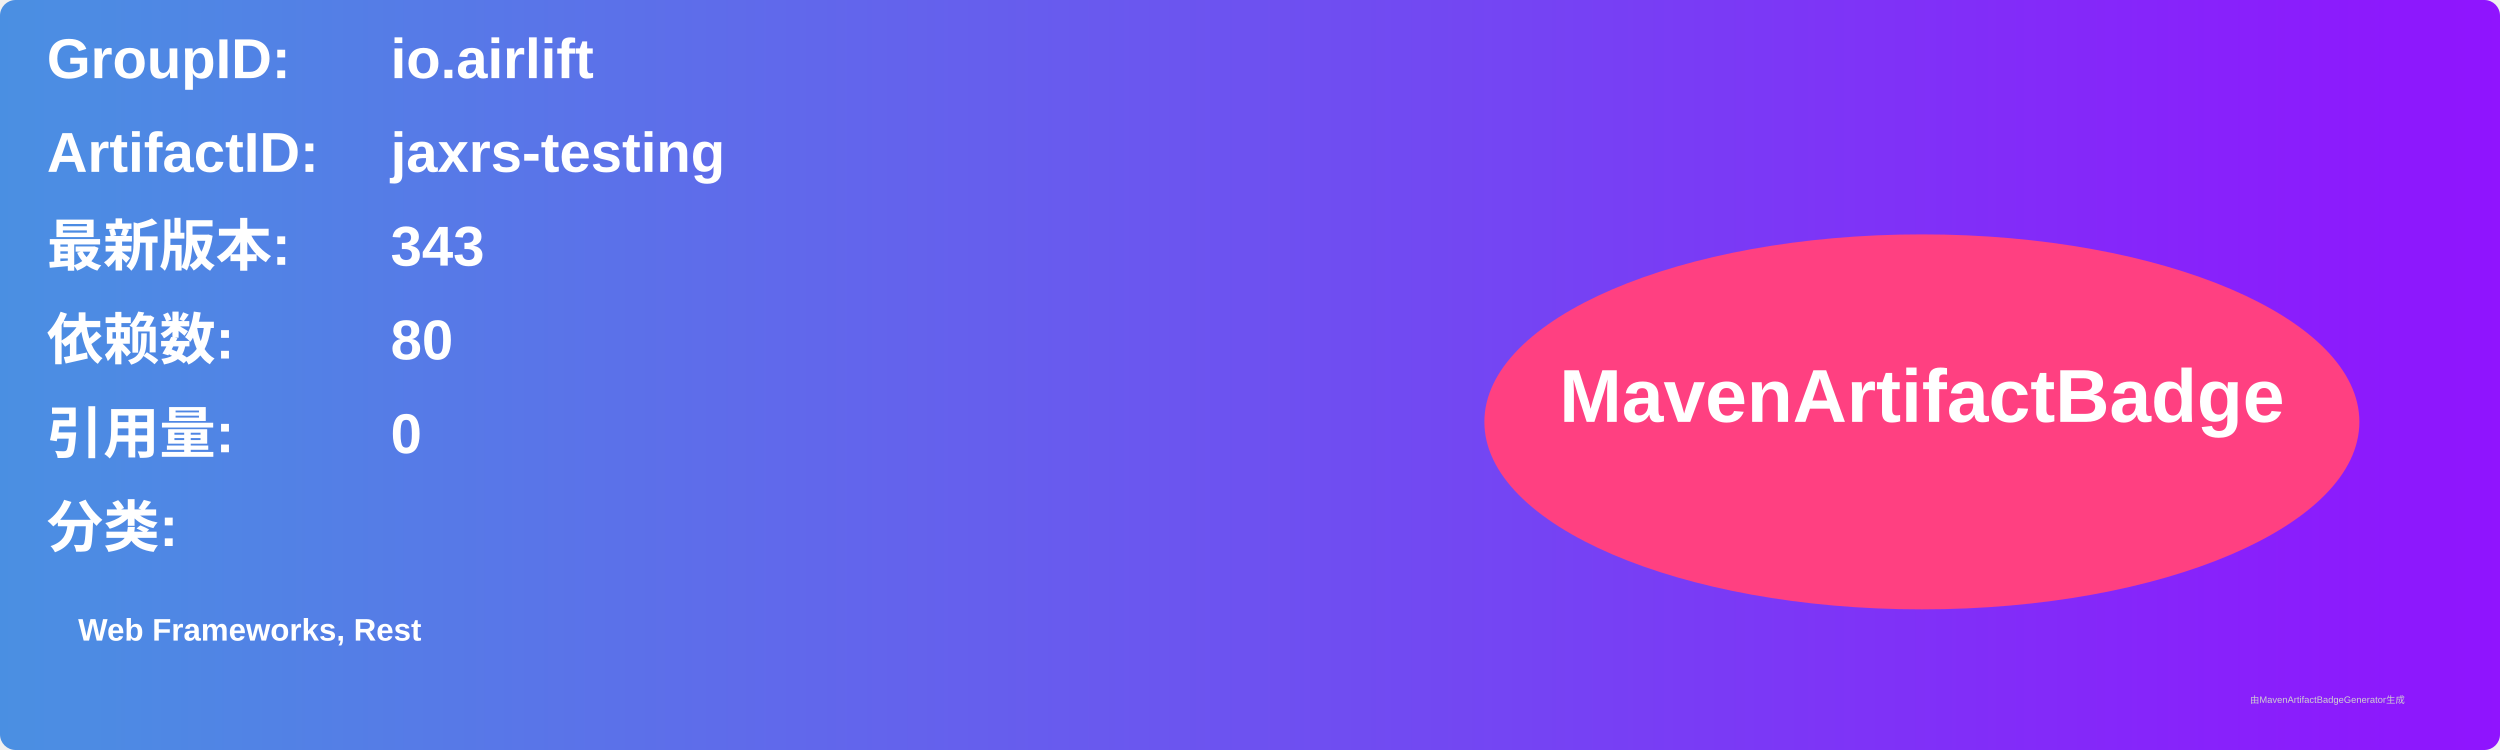
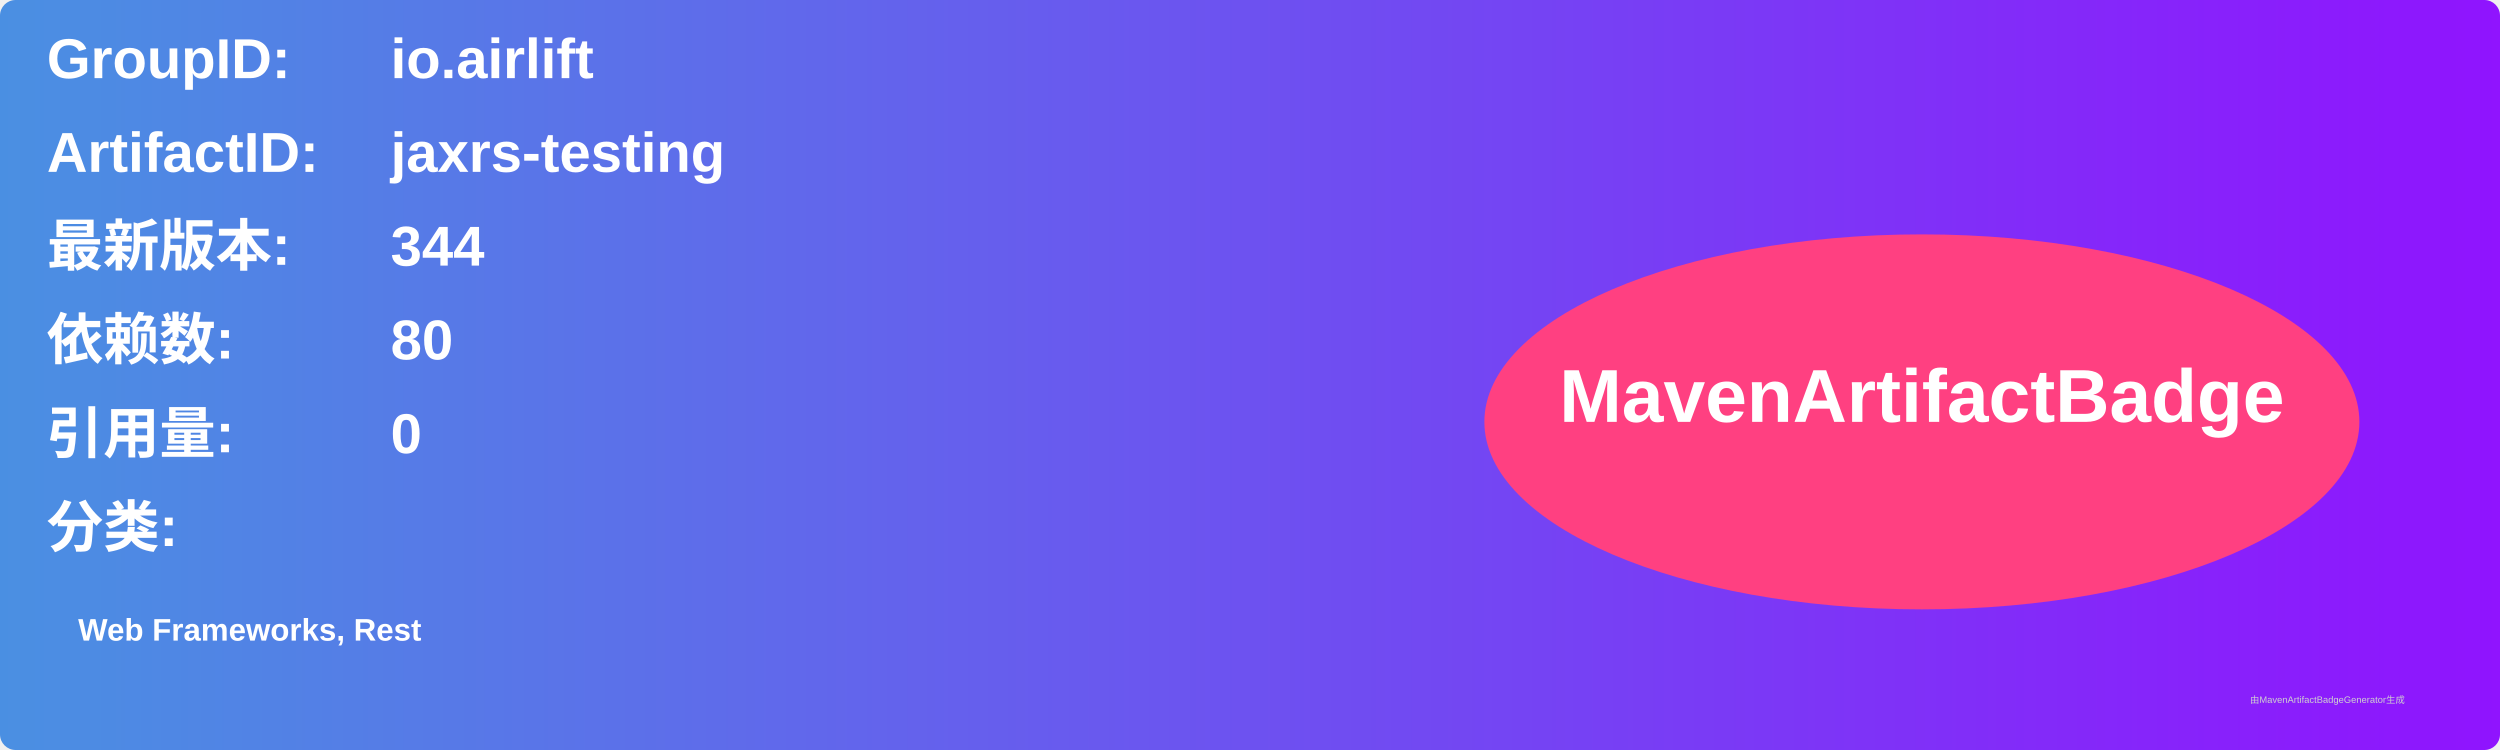
<svg xmlns="http://www.w3.org/2000/svg" width="800" height="240" viewBox="0 0 800 240">
  <linearGradient id="grad" x1="0%" y1="0%" x2="100%" y2="0%">
    <stop offset="0%" stop-color="#4a90e2" />
    <stop offset="100%" stop-color="#9013fe" />
  </linearGradient>
  <rect width="100%" height="100%" rx="5" ry="5" fill="url(#grad)" />
  <g transform="translate(15, 15)">
    <text x="0" y="10" font-family="Arial" font-size="18" fill="white" font-weight="bold" width="260">GroupID:</text>
    <text x="110" y="10" font-family="Arial" font-size="18" fill="white" font-weight="bold" width="460">io.airlift</text>
    <text x="0" y="40" font-family="Arial" font-size="18" fill="white" font-weight="bold" width="260">ArtifactID:</text>
    <text x="110" y="40" font-family="Arial" font-size="18" fill="white" font-weight="bold" width="460">jaxrs-testing</text>
    <text x="0" y="70" font-family="Arial" font-size="18" fill="white" font-weight="bold">最新版本:</text>
    <text x="110" y="70" font-family="Arial" font-size="18" fill="white" font-weight="bold">
-       <tspan font-weight="bold">343</tspan>
+       <tspan font-weight="bold">344</tspan>
    </text>
    <text x="0" y="100" font-family="Arial" font-size="18" fill="white" font-weight="bold">依赖数: </text>
    <text x="110" y="100" font-family="Arial" font-size="18" fill="white">
      <tspan font-weight="bold">80</tspan>
    </text>
    <text x="0" y="130" font-family="Arial" font-size="18" fill="white" font-weight="bold">引用量: </text>
    <text x="110" y="130" font-family="Arial" font-size="18" fill="white">
      <tspan font-weight="bold">0</tspan>
    </text>
    <text x="0" y="160" font-family="Arial" font-size="18" fill="white" font-weight="bold">分类:</text>
    <text x="10" y="190" font-family="Arial" font-size="10" fill="white">
      <tspan font-weight="bold">Web Frameworks, Rest</tspan>
    </text>
    <ellipse cx="600" cy="120" rx="140" ry="60" fill="#ff4081" />
    <text x="600" y="120" text-anchor="middle" font-family="Arial" font-size="24" fill="white" font-weight="bold">MavenArtifactBadge</text>
  </g>
  <text x="720" y="225" font-family="Arial" font-size="3" fill="#d0d0d0">由MavenArtifactBadgeGenerator生成</text>
</svg>
